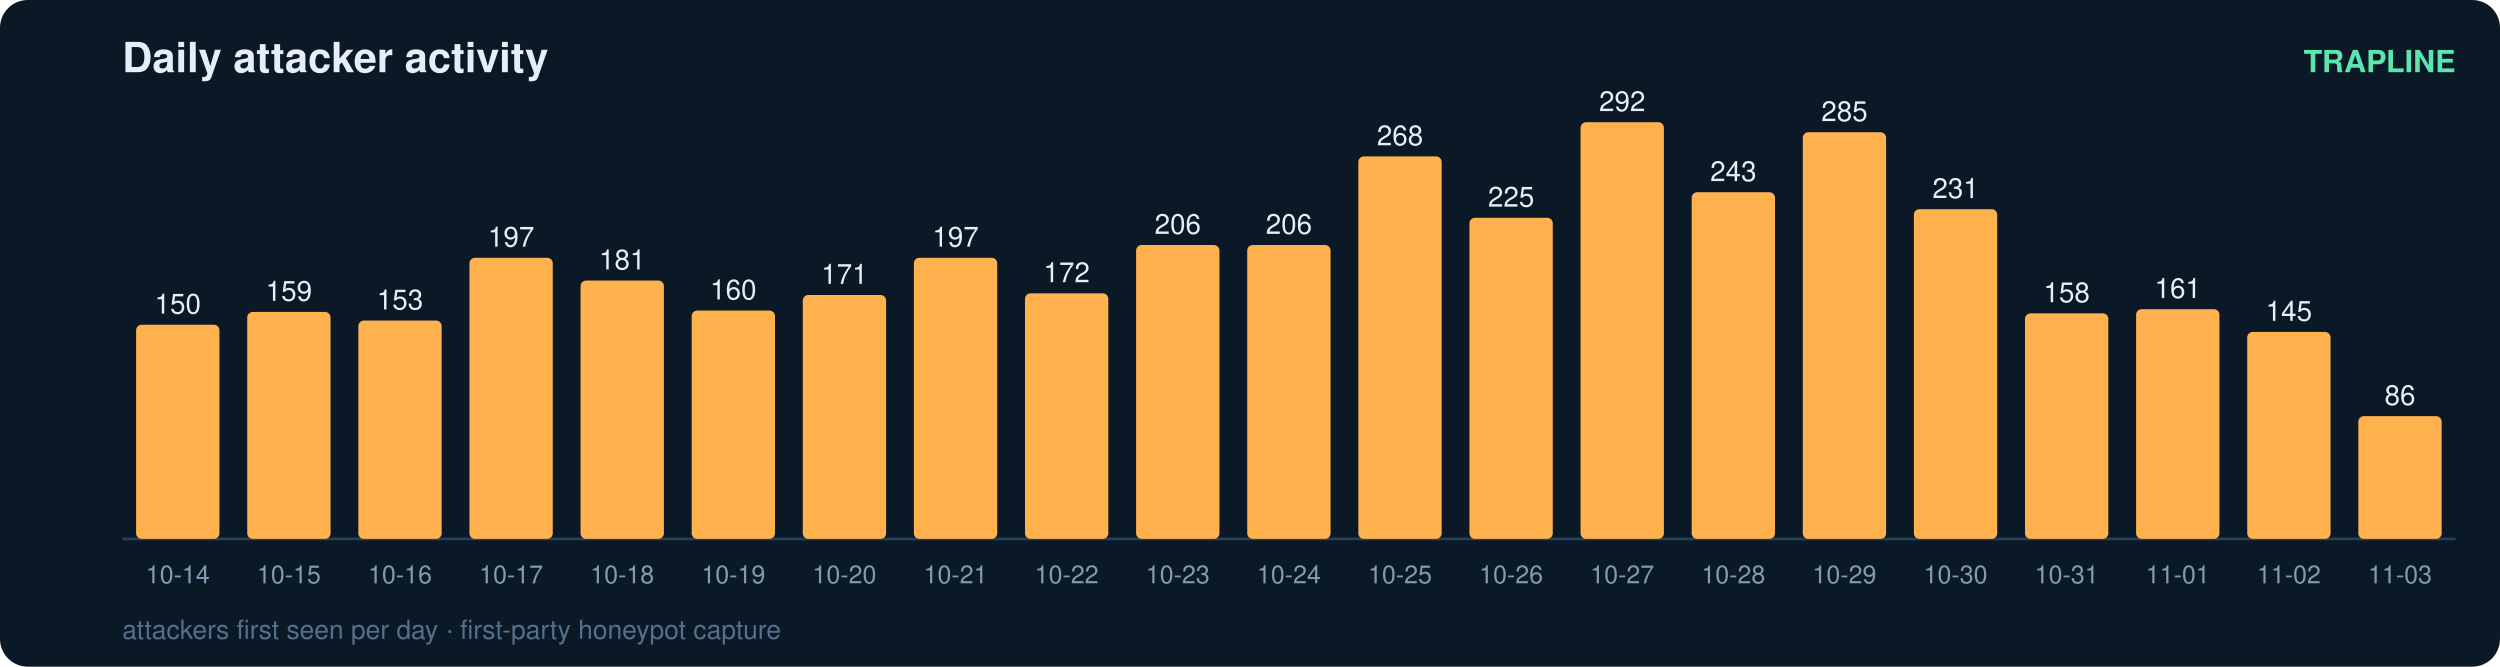
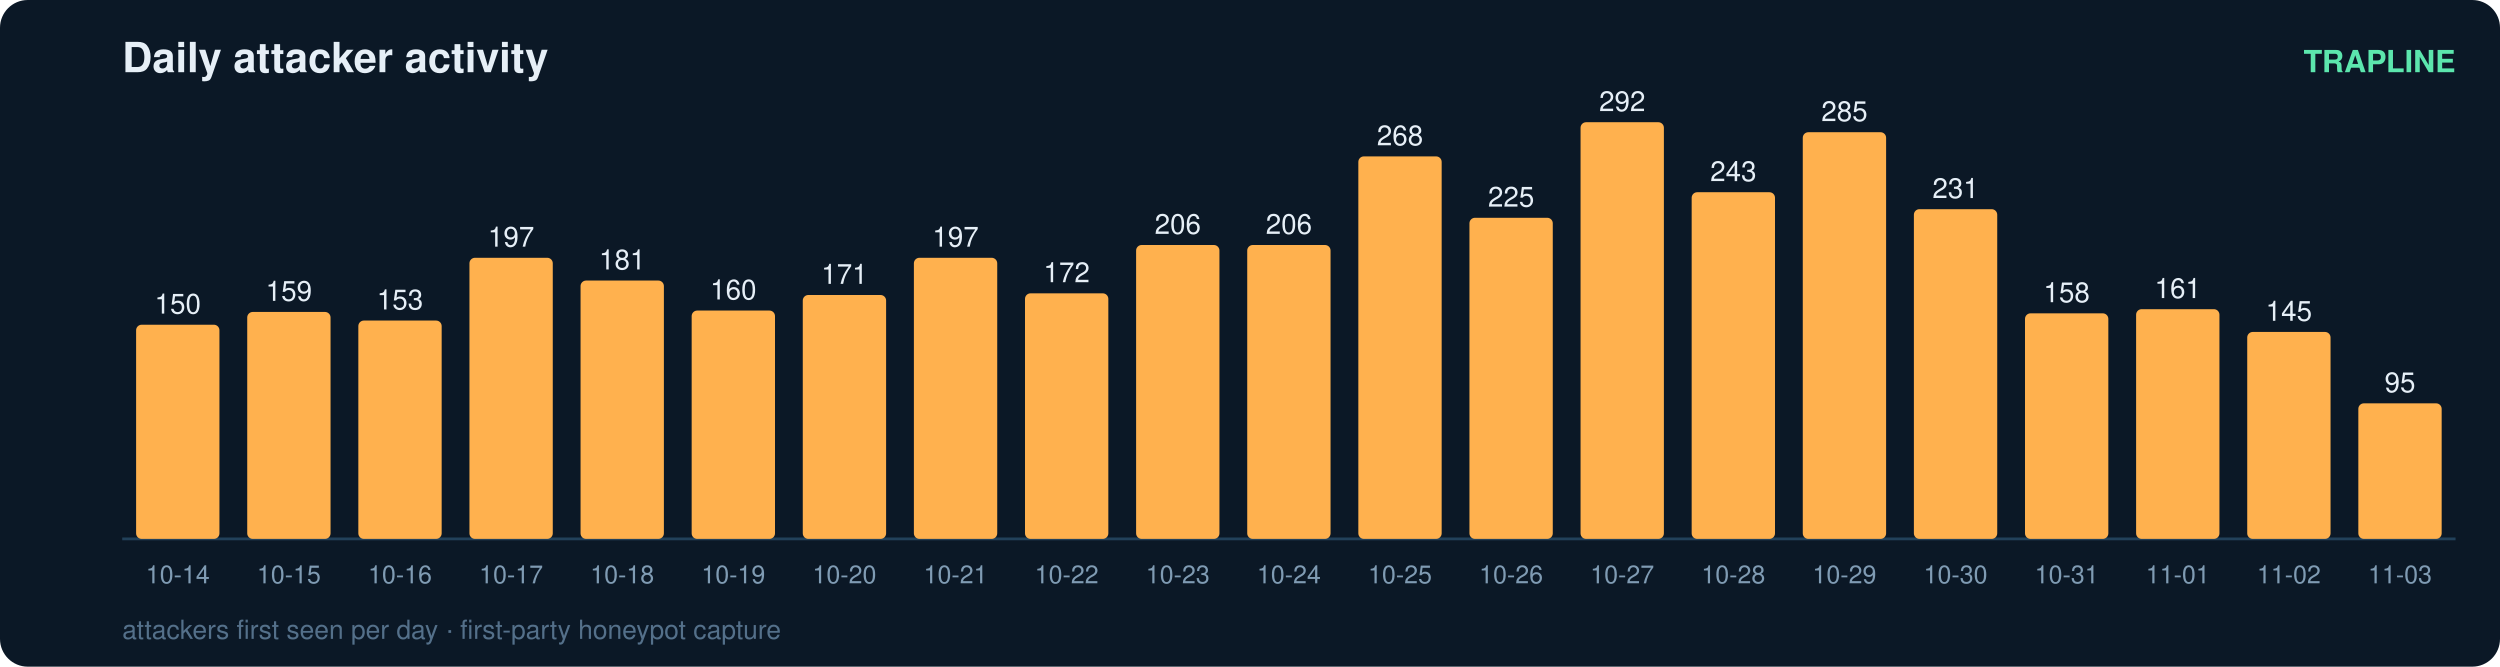
<svg xmlns="http://www.w3.org/2000/svg" width="900" height="240" viewBox="0 0 900 240" font-family="ui-sans-serif,Segoe UI,Helvetica,Arial">
  <rect width="900" height="240" rx="10" fill="#0b1826" />
  <text x="44" y="26" fill="#e6eff7" font-size="15" font-weight="700">Daily attacker activity</text>
  <text x="884" y="26" fill="#5ce6ad" font-size="11" text-anchor="end" font-weight="600">TRAPLINE</text>
  <line x1="44" y1="194" x2="884" y2="194" stroke="#22415a" stroke-width="1" />
  <rect x="49" y="116.9" width="30" height="77.1" rx="2" fill="#ffb14e" />
  <text x="64.0" y="112.9" fill="#e6eff7" font-size="10" text-anchor="middle" font-variant-numeric="tabular-nums">150</text>
  <text x="64.0" y="210.0" fill="#7f9bb3" font-size="9" text-anchor="middle">10-14</text>
  <rect x="89" y="112.3" width="30" height="81.7" rx="2" fill="#ffb14e" />
  <text x="104.0" y="108.3" fill="#e6eff7" font-size="10" text-anchor="middle" font-variant-numeric="tabular-nums">159</text>
  <text x="104.0" y="210.0" fill="#7f9bb3" font-size="9" text-anchor="middle">10-15</text>
  <rect x="129" y="115.4" width="30" height="78.6" rx="2" fill="#ffb14e" />
  <text x="144.0" y="111.4" fill="#e6eff7" font-size="10" text-anchor="middle" font-variant-numeric="tabular-nums">153</text>
  <text x="144.0" y="210.0" fill="#7f9bb3" font-size="9" text-anchor="middle">10-16</text>
  <rect x="169" y="92.8" width="30" height="101.2" rx="2" fill="#ffb14e" />
  <text x="184.0" y="88.8" fill="#e6eff7" font-size="10" text-anchor="middle" font-variant-numeric="tabular-nums">197</text>
  <text x="184.0" y="210.0" fill="#7f9bb3" font-size="9" text-anchor="middle">10-17</text>
  <rect x="209" y="101.0" width="30" height="93.0" rx="2" fill="#ffb14e" />
  <text x="224.0" y="97.0" fill="#e6eff7" font-size="10" text-anchor="middle" font-variant-numeric="tabular-nums">181</text>
  <text x="224.0" y="210.0" fill="#7f9bb3" font-size="9" text-anchor="middle">10-18</text>
  <rect x="249" y="111.8" width="30" height="82.2" rx="2" fill="#ffb14e" />
  <text x="264.0" y="107.8" fill="#e6eff7" font-size="10" text-anchor="middle" font-variant-numeric="tabular-nums">160</text>
  <text x="264.0" y="210.0" fill="#7f9bb3" font-size="9" text-anchor="middle">10-19</text>
  <rect x="289" y="106.2" width="30" height="87.8" rx="2" fill="#ffb14e" />
  <text x="304.0" y="102.2" fill="#e6eff7" font-size="10" text-anchor="middle" font-variant-numeric="tabular-nums">171</text>
  <text x="304.0" y="210.0" fill="#7f9bb3" font-size="9" text-anchor="middle">10-20</text>
  <rect x="329" y="92.8" width="30" height="101.2" rx="2" fill="#ffb14e" />
  <text x="344.0" y="88.8" fill="#e6eff7" font-size="10" text-anchor="middle" font-variant-numeric="tabular-nums">197</text>
  <text x="344.0" y="210.0" fill="#7f9bb3" font-size="9" text-anchor="middle">10-21</text>
  <rect x="369" y="105.6" width="30" height="88.4" rx="2" fill="#ffb14e" />
  <text x="384.0" y="101.6" fill="#e6eff7" font-size="10" text-anchor="middle" font-variant-numeric="tabular-nums">172</text>
  <text x="384.0" y="210.0" fill="#7f9bb3" font-size="9" text-anchor="middle">10-22</text>
  <rect x="409" y="88.2" width="30" height="105.8" rx="2" fill="#ffb14e" />
  <text x="424.0" y="84.2" fill="#e6eff7" font-size="10" text-anchor="middle" font-variant-numeric="tabular-nums">206</text>
  <text x="424.0" y="210.0" fill="#7f9bb3" font-size="9" text-anchor="middle">10-23</text>
  <rect x="449" y="88.2" width="30" height="105.8" rx="2" fill="#ffb14e" />
  <text x="464.0" y="84.2" fill="#e6eff7" font-size="10" text-anchor="middle" font-variant-numeric="tabular-nums">206</text>
  <text x="464.0" y="210.0" fill="#7f9bb3" font-size="9" text-anchor="middle">10-24</text>
  <rect x="489" y="56.3" width="30" height="137.7" rx="2" fill="#ffb14e" />
  <text x="504.0" y="52.3" fill="#e6eff7" font-size="10" text-anchor="middle" font-variant-numeric="tabular-nums">268</text>
  <text x="504.0" y="210.0" fill="#7f9bb3" font-size="9" text-anchor="middle">10-25</text>
  <rect x="529" y="78.4" width="30" height="115.6" rx="2" fill="#ffb14e" />
  <text x="544.0" y="74.4" fill="#e6eff7" font-size="10" text-anchor="middle" font-variant-numeric="tabular-nums">225</text>
  <text x="544.0" y="210.0" fill="#7f9bb3" font-size="9" text-anchor="middle">10-26</text>
  <rect x="569" y="44.0" width="30" height="150.0" rx="2" fill="#ffb14e" />
  <text x="584.0" y="40.0" fill="#e6eff7" font-size="10" text-anchor="middle" font-variant-numeric="tabular-nums">292</text>
  <text x="584.0" y="210.0" fill="#7f9bb3" font-size="9" text-anchor="middle">10-27</text>
  <rect x="609" y="69.2" width="30" height="124.8" rx="2" fill="#ffb14e" />
  <text x="624.0" y="65.2" fill="#e6eff7" font-size="10" text-anchor="middle" font-variant-numeric="tabular-nums">243</text>
  <text x="624.0" y="210.0" fill="#7f9bb3" font-size="9" text-anchor="middle">10-28</text>
  <rect x="649" y="47.6" width="30" height="146.4" rx="2" fill="#ffb14e" />
  <text x="664.0" y="43.6" fill="#e6eff7" font-size="10" text-anchor="middle" font-variant-numeric="tabular-nums">285</text>
  <text x="664.0" y="210.0" fill="#7f9bb3" font-size="9" text-anchor="middle">10-29</text>
  <rect x="689" y="75.3" width="30" height="118.7" rx="2" fill="#ffb14e" />
  <text x="704.0" y="71.3" fill="#e6eff7" font-size="10" text-anchor="middle" font-variant-numeric="tabular-nums">231</text>
  <text x="704.0" y="210.0" fill="#7f9bb3" font-size="9" text-anchor="middle">10-30</text>
  <rect x="729" y="112.8" width="30" height="81.2" rx="2" fill="#ffb14e" />
  <text x="744.0" y="108.8" fill="#e6eff7" font-size="10" text-anchor="middle" font-variant-numeric="tabular-nums">158</text>
  <text x="744.0" y="210.0" fill="#7f9bb3" font-size="9" text-anchor="middle">10-31</text>
  <rect x="769" y="111.3" width="30" height="82.7" rx="2" fill="#ffb14e" />
  <text x="784.0" y="107.3" fill="#e6eff7" font-size="10" text-anchor="middle" font-variant-numeric="tabular-nums">161</text>
  <text x="784.0" y="210.0" fill="#7f9bb3" font-size="9" text-anchor="middle">11-01</text>
  <rect x="809" y="119.5" width="30" height="74.5" rx="2" fill="#ffb14e" />
  <text x="824.0" y="115.5" fill="#e6eff7" font-size="10" text-anchor="middle" font-variant-numeric="tabular-nums">145</text>
  <text x="824.0" y="210.0" fill="#7f9bb3" font-size="9" text-anchor="middle">11-02</text>
-   <rect x="849" y="149.8" width="30" height="44.2" rx="2" fill="#ffb14e" />
-   <text x="864.0" y="145.8" fill="#e6eff7" font-size="10" text-anchor="middle" font-variant-numeric="tabular-nums">86</text>
+   <rect x="849" y="145.2" width="30" height="48.8" rx="2" fill="#ffb14e" />
+   <text x="864.0" y="141.2" fill="#e6eff7" font-size="10" text-anchor="middle" font-variant-numeric="tabular-nums">95</text>
  <text x="864.0" y="210.0" fill="#7f9bb3" font-size="9" text-anchor="middle">11-03</text>
  <text x="44" y="230" fill="#54708a" font-size="9.5">attackers first seen per day · first-party honeypot capture</text>
</svg>
